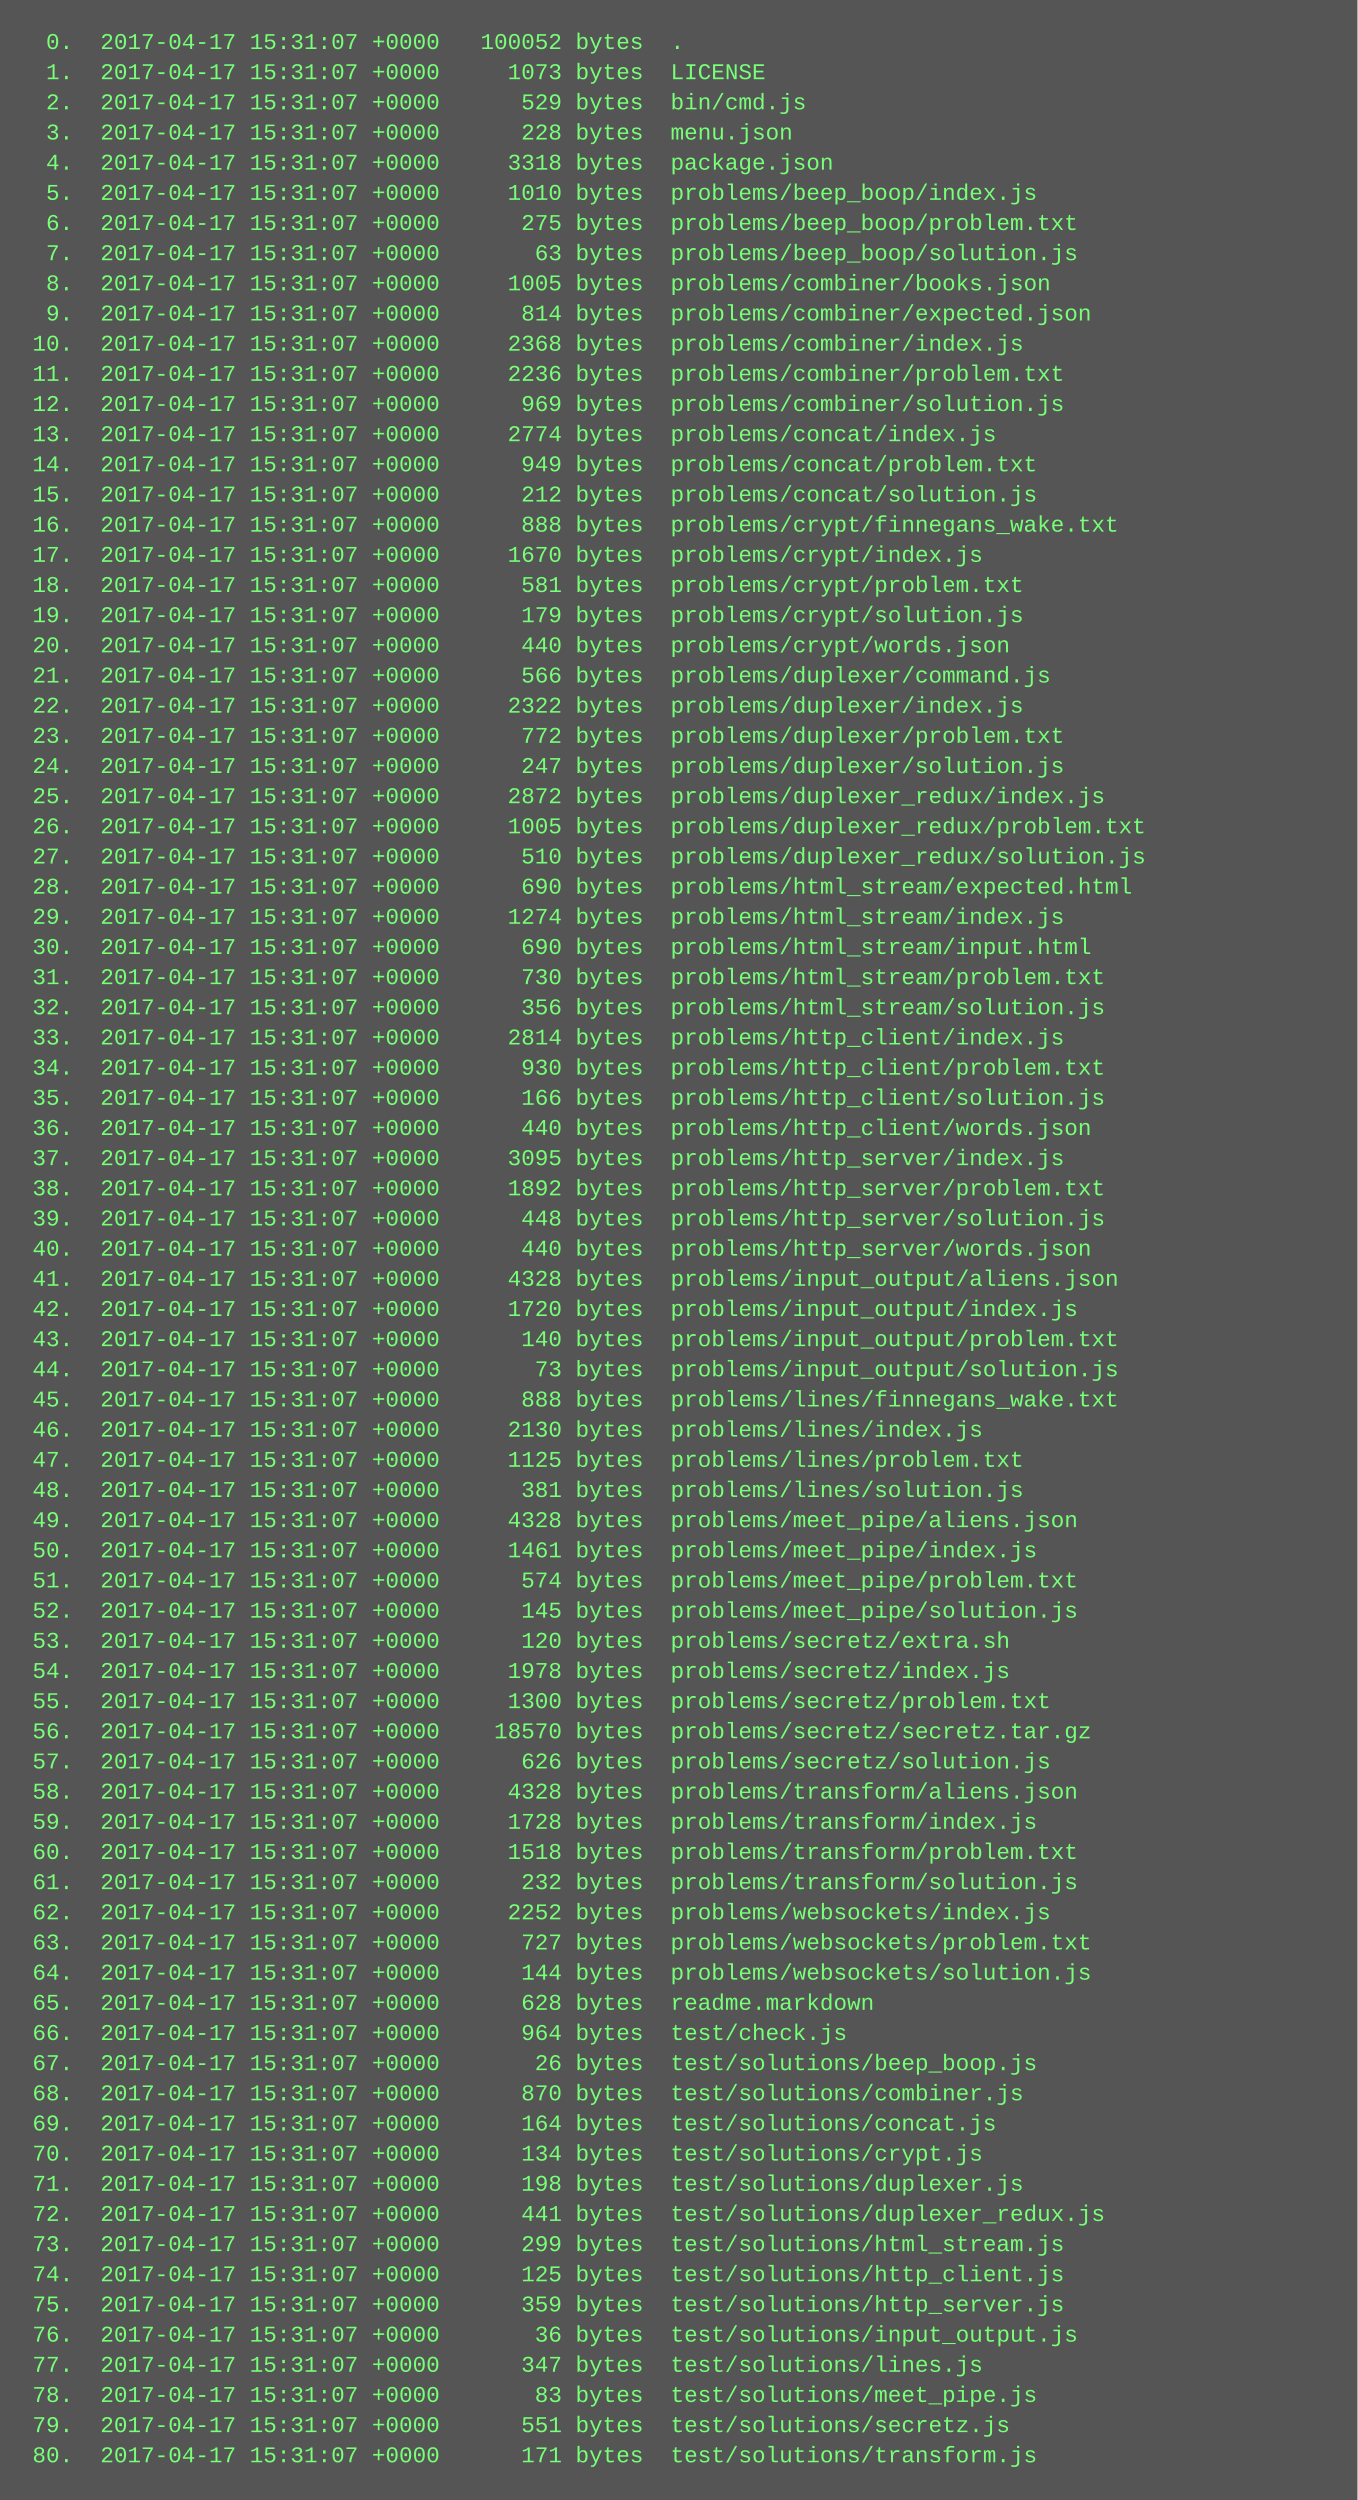
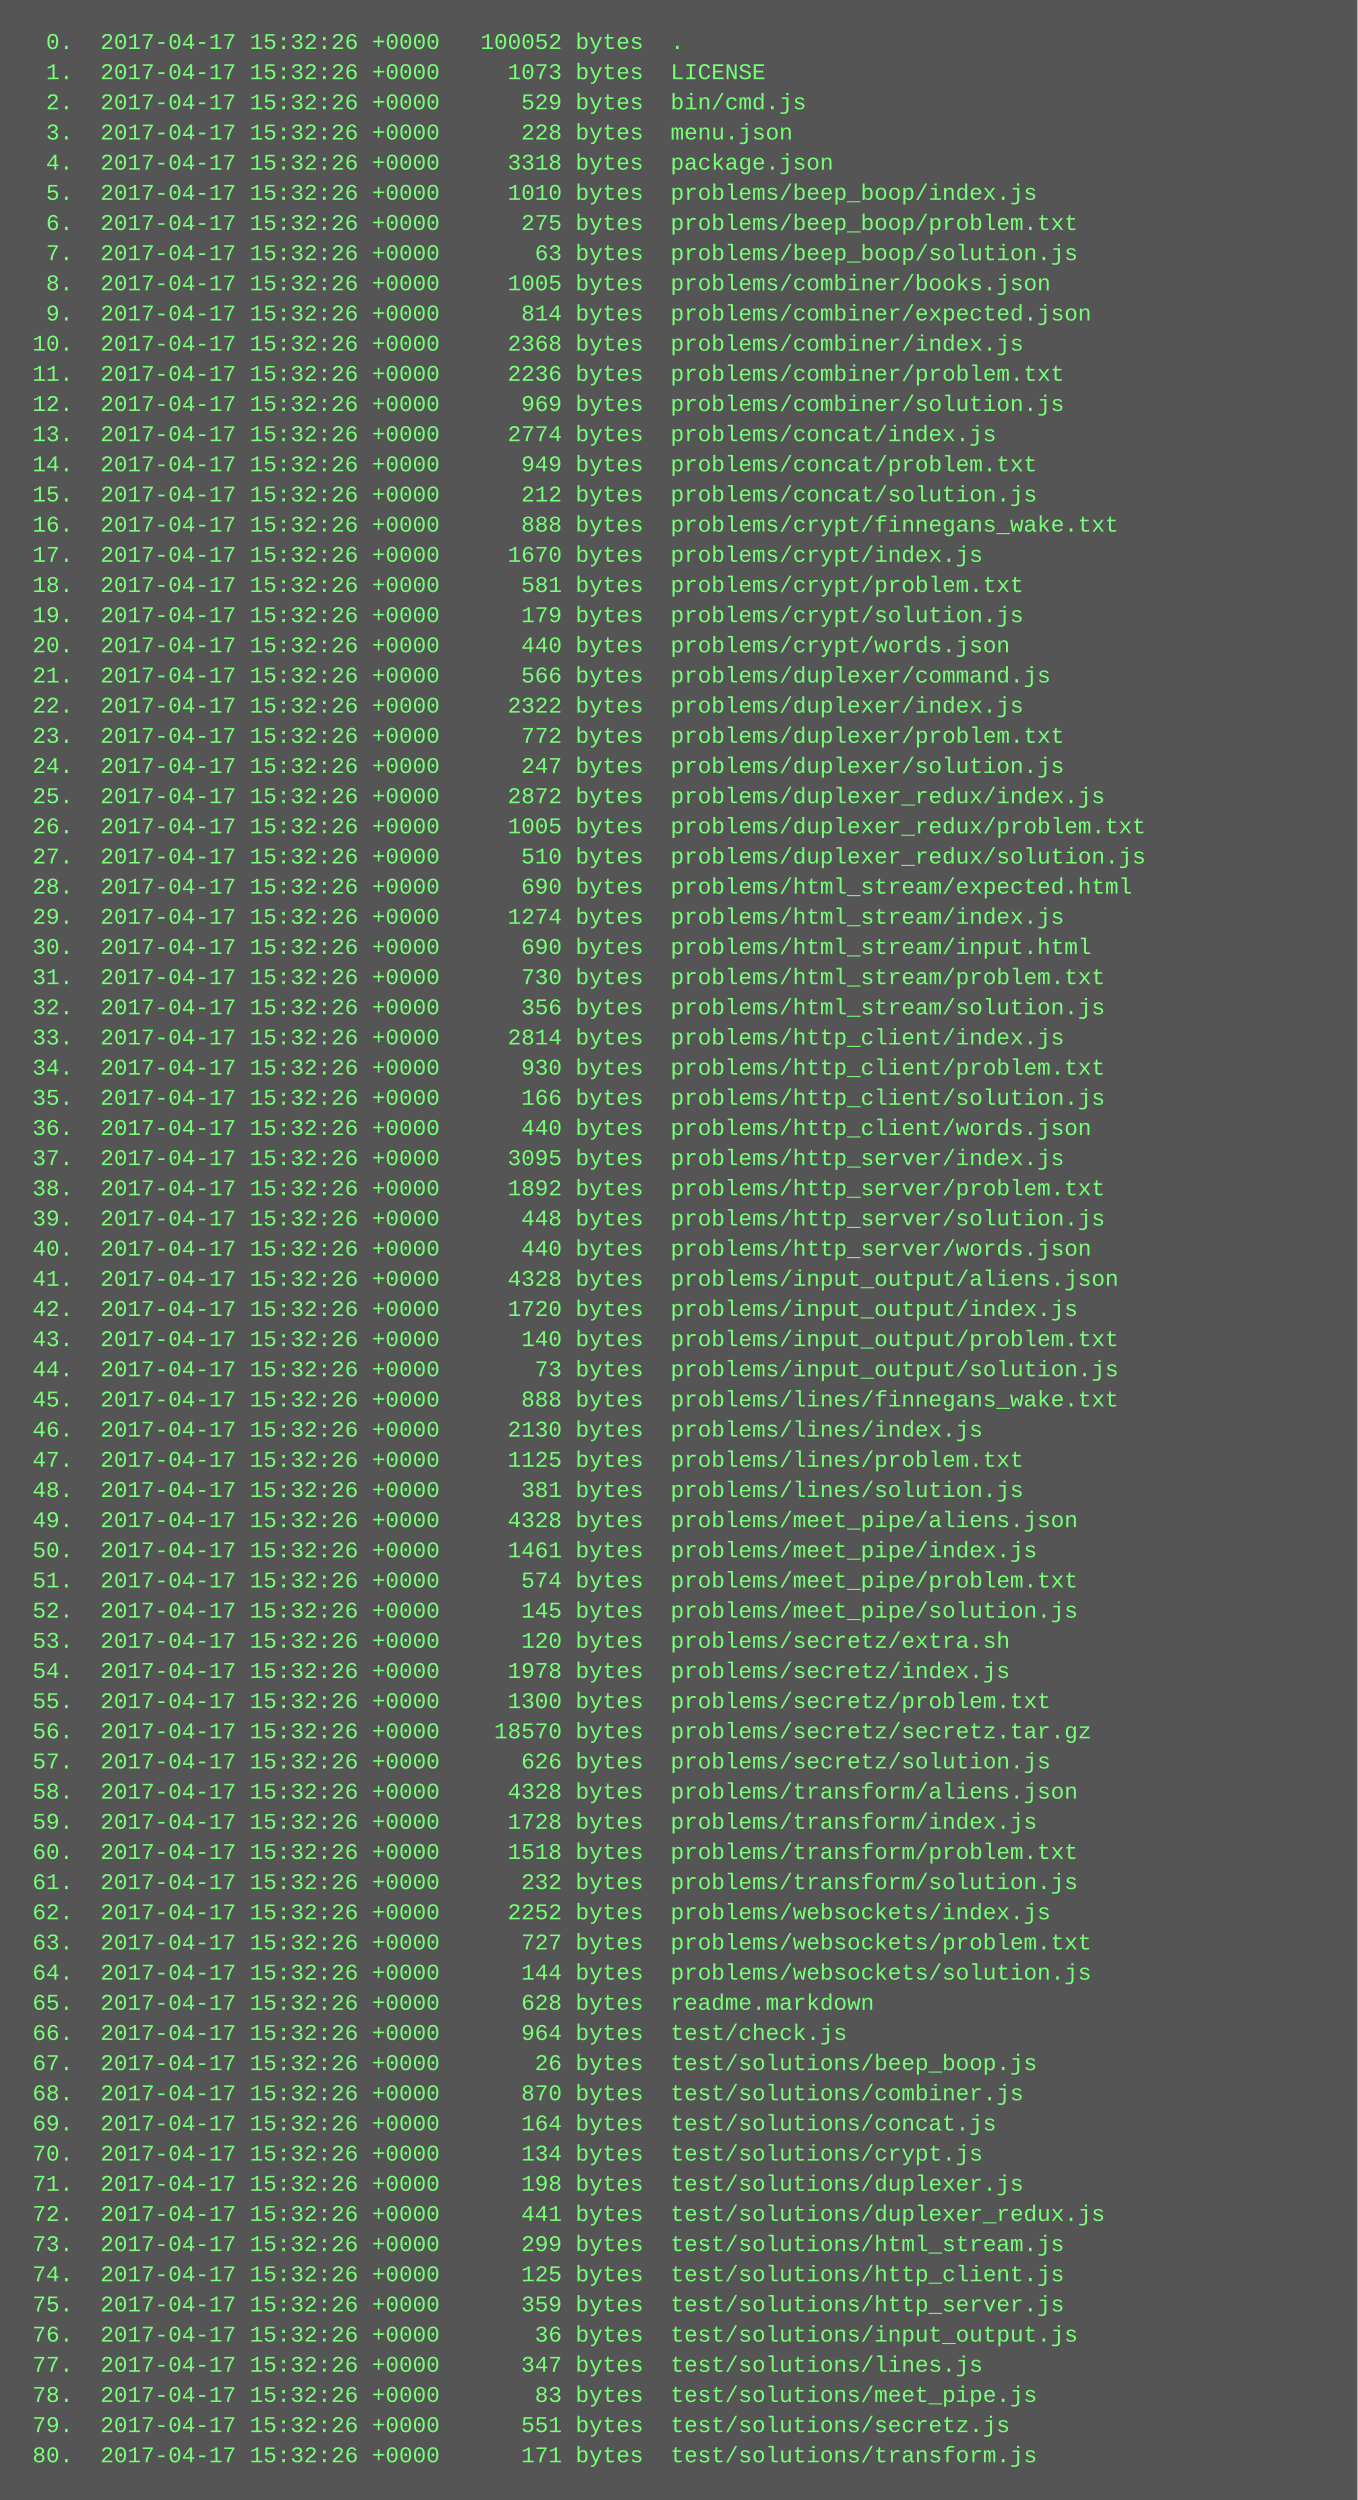
<svg xmlns="http://www.w3.org/2000/svg" height="1326" width="720">
  <rect height="1326" fill="#555" width="720" />
  <text fill="#7f7" font-family="Courier New" font-size="12" xml:space="preserve">
-     <tspan x="10" y="26">  0.  2017-04-17 15:31:07 +0000   100052 bytes  .</tspan>
-     <tspan x="10" y="42">  1.  2017-04-17 15:31:07 +0000     1073 bytes  LICENSE</tspan>
-     <tspan x="10" y="58">  2.  2017-04-17 15:31:07 +0000      529 bytes  bin/cmd.js</tspan>
-     <tspan x="10" y="74">  3.  2017-04-17 15:31:07 +0000      228 bytes  menu.json</tspan>
-     <tspan x="10" y="90">  4.  2017-04-17 15:31:07 +0000     3318 bytes  package.json</tspan>
-     <tspan x="10" y="106">  5.  2017-04-17 15:31:07 +0000     1010 bytes  problems/beep_boop/index.js</tspan>
-     <tspan x="10" y="122">  6.  2017-04-17 15:31:07 +0000      275 bytes  problems/beep_boop/problem.txt</tspan>
-     <tspan x="10" y="138">  7.  2017-04-17 15:31:07 +0000       63 bytes  problems/beep_boop/solution.js</tspan>
-     <tspan x="10" y="154">  8.  2017-04-17 15:31:07 +0000     1005 bytes  problems/combiner/books.json</tspan>
-     <tspan x="10" y="170">  9.  2017-04-17 15:31:07 +0000      814 bytes  problems/combiner/expected.json</tspan>
-     <tspan x="10" y="186"> 10.  2017-04-17 15:31:07 +0000     2368 bytes  problems/combiner/index.js</tspan>
-     <tspan x="10" y="202"> 11.  2017-04-17 15:31:07 +0000     2236 bytes  problems/combiner/problem.txt</tspan>
-     <tspan x="10" y="218"> 12.  2017-04-17 15:31:07 +0000      969 bytes  problems/combiner/solution.js</tspan>
-     <tspan x="10" y="234"> 13.  2017-04-17 15:31:07 +0000     2774 bytes  problems/concat/index.js</tspan>
-     <tspan x="10" y="250"> 14.  2017-04-17 15:31:07 +0000      949 bytes  problems/concat/problem.txt</tspan>
-     <tspan x="10" y="266"> 15.  2017-04-17 15:31:07 +0000      212 bytes  problems/concat/solution.js</tspan>
-     <tspan x="10" y="282"> 16.  2017-04-17 15:31:07 +0000      888 bytes  problems/crypt/finnegans_wake.txt</tspan>
-     <tspan x="10" y="298"> 17.  2017-04-17 15:31:07 +0000     1670 bytes  problems/crypt/index.js</tspan>
-     <tspan x="10" y="314"> 18.  2017-04-17 15:31:07 +0000      581 bytes  problems/crypt/problem.txt</tspan>
-     <tspan x="10" y="330"> 19.  2017-04-17 15:31:07 +0000      179 bytes  problems/crypt/solution.js</tspan>
-     <tspan x="10" y="346"> 20.  2017-04-17 15:31:07 +0000      440 bytes  problems/crypt/words.json</tspan>
-     <tspan x="10" y="362"> 21.  2017-04-17 15:31:07 +0000      566 bytes  problems/duplexer/command.js</tspan>
-     <tspan x="10" y="378"> 22.  2017-04-17 15:31:07 +0000     2322 bytes  problems/duplexer/index.js</tspan>
-     <tspan x="10" y="394"> 23.  2017-04-17 15:31:07 +0000      772 bytes  problems/duplexer/problem.txt</tspan>
-     <tspan x="10" y="410"> 24.  2017-04-17 15:31:07 +0000      247 bytes  problems/duplexer/solution.js</tspan>
-     <tspan x="10" y="426"> 25.  2017-04-17 15:31:07 +0000     2872 bytes  problems/duplexer_redux/index.js</tspan>
-     <tspan x="10" y="442"> 26.  2017-04-17 15:31:07 +0000     1005 bytes  problems/duplexer_redux/problem.txt</tspan>
-     <tspan x="10" y="458"> 27.  2017-04-17 15:31:07 +0000      510 bytes  problems/duplexer_redux/solution.js</tspan>
-     <tspan x="10" y="474"> 28.  2017-04-17 15:31:07 +0000      690 bytes  problems/html_stream/expected.html</tspan>
-     <tspan x="10" y="490"> 29.  2017-04-17 15:31:07 +0000     1274 bytes  problems/html_stream/index.js</tspan>
-     <tspan x="10" y="506"> 30.  2017-04-17 15:31:07 +0000      690 bytes  problems/html_stream/input.html</tspan>
-     <tspan x="10" y="522"> 31.  2017-04-17 15:31:07 +0000      730 bytes  problems/html_stream/problem.txt</tspan>
-     <tspan x="10" y="538"> 32.  2017-04-17 15:31:07 +0000      356 bytes  problems/html_stream/solution.js</tspan>
-     <tspan x="10" y="554"> 33.  2017-04-17 15:31:07 +0000     2814 bytes  problems/http_client/index.js</tspan>
-     <tspan x="10" y="570"> 34.  2017-04-17 15:31:07 +0000      930 bytes  problems/http_client/problem.txt</tspan>
-     <tspan x="10" y="586"> 35.  2017-04-17 15:31:07 +0000      166 bytes  problems/http_client/solution.js</tspan>
-     <tspan x="10" y="602"> 36.  2017-04-17 15:31:07 +0000      440 bytes  problems/http_client/words.json</tspan>
-     <tspan x="10" y="618"> 37.  2017-04-17 15:31:07 +0000     3095 bytes  problems/http_server/index.js</tspan>
-     <tspan x="10" y="634"> 38.  2017-04-17 15:31:07 +0000     1892 bytes  problems/http_server/problem.txt</tspan>
-     <tspan x="10" y="650"> 39.  2017-04-17 15:31:07 +0000      448 bytes  problems/http_server/solution.js</tspan>
-     <tspan x="10" y="666"> 40.  2017-04-17 15:31:07 +0000      440 bytes  problems/http_server/words.json</tspan>
-     <tspan x="10" y="682"> 41.  2017-04-17 15:31:07 +0000     4328 bytes  problems/input_output/aliens.json</tspan>
-     <tspan x="10" y="698"> 42.  2017-04-17 15:31:07 +0000     1720 bytes  problems/input_output/index.js</tspan>
-     <tspan x="10" y="714"> 43.  2017-04-17 15:31:07 +0000      140 bytes  problems/input_output/problem.txt</tspan>
-     <tspan x="10" y="730"> 44.  2017-04-17 15:31:07 +0000       73 bytes  problems/input_output/solution.js</tspan>
-     <tspan x="10" y="746"> 45.  2017-04-17 15:31:07 +0000      888 bytes  problems/lines/finnegans_wake.txt</tspan>
-     <tspan x="10" y="762"> 46.  2017-04-17 15:31:07 +0000     2130 bytes  problems/lines/index.js</tspan>
-     <tspan x="10" y="778"> 47.  2017-04-17 15:31:07 +0000     1125 bytes  problems/lines/problem.txt</tspan>
-     <tspan x="10" y="794"> 48.  2017-04-17 15:31:07 +0000      381 bytes  problems/lines/solution.js</tspan>
-     <tspan x="10" y="810"> 49.  2017-04-17 15:31:07 +0000     4328 bytes  problems/meet_pipe/aliens.json</tspan>
-     <tspan x="10" y="826"> 50.  2017-04-17 15:31:07 +0000     1461 bytes  problems/meet_pipe/index.js</tspan>
-     <tspan x="10" y="842"> 51.  2017-04-17 15:31:07 +0000      574 bytes  problems/meet_pipe/problem.txt</tspan>
-     <tspan x="10" y="858"> 52.  2017-04-17 15:31:07 +0000      145 bytes  problems/meet_pipe/solution.js</tspan>
-     <tspan x="10" y="874"> 53.  2017-04-17 15:31:07 +0000      120 bytes  problems/secretz/extra.sh</tspan>
-     <tspan x="10" y="890"> 54.  2017-04-17 15:31:07 +0000     1978 bytes  problems/secretz/index.js</tspan>
-     <tspan x="10" y="906"> 55.  2017-04-17 15:31:07 +0000     1300 bytes  problems/secretz/problem.txt</tspan>
-     <tspan x="10" y="922"> 56.  2017-04-17 15:31:07 +0000    18570 bytes  problems/secretz/secretz.tar.gz</tspan>
-     <tspan x="10" y="938"> 57.  2017-04-17 15:31:07 +0000      626 bytes  problems/secretz/solution.js</tspan>
-     <tspan x="10" y="954"> 58.  2017-04-17 15:31:07 +0000     4328 bytes  problems/transform/aliens.json</tspan>
-     <tspan x="10" y="970"> 59.  2017-04-17 15:31:07 +0000     1728 bytes  problems/transform/index.js</tspan>
-     <tspan x="10" y="986"> 60.  2017-04-17 15:31:07 +0000     1518 bytes  problems/transform/problem.txt</tspan>
-     <tspan x="10" y="1002"> 61.  2017-04-17 15:31:07 +0000      232 bytes  problems/transform/solution.js</tspan>
-     <tspan x="10" y="1018"> 62.  2017-04-17 15:31:07 +0000     2252 bytes  problems/websockets/index.js</tspan>
-     <tspan x="10" y="1034"> 63.  2017-04-17 15:31:07 +0000      727 bytes  problems/websockets/problem.txt</tspan>
-     <tspan x="10" y="1050"> 64.  2017-04-17 15:31:07 +0000      144 bytes  problems/websockets/solution.js</tspan>
-     <tspan x="10" y="1066"> 65.  2017-04-17 15:31:07 +0000      628 bytes  readme.markdown</tspan>
-     <tspan x="10" y="1082"> 66.  2017-04-17 15:31:07 +0000      964 bytes  test/check.js</tspan>
-     <tspan x="10" y="1098"> 67.  2017-04-17 15:31:07 +0000       26 bytes  test/solutions/beep_boop.js</tspan>
-     <tspan x="10" y="1114"> 68.  2017-04-17 15:31:07 +0000      870 bytes  test/solutions/combiner.js</tspan>
-     <tspan x="10" y="1130"> 69.  2017-04-17 15:31:07 +0000      164 bytes  test/solutions/concat.js</tspan>
-     <tspan x="10" y="1146"> 70.  2017-04-17 15:31:07 +0000      134 bytes  test/solutions/crypt.js</tspan>
-     <tspan x="10" y="1162"> 71.  2017-04-17 15:31:07 +0000      198 bytes  test/solutions/duplexer.js</tspan>
-     <tspan x="10" y="1178"> 72.  2017-04-17 15:31:07 +0000      441 bytes  test/solutions/duplexer_redux.js</tspan>
-     <tspan x="10" y="1194"> 73.  2017-04-17 15:31:07 +0000      299 bytes  test/solutions/html_stream.js</tspan>
-     <tspan x="10" y="1210"> 74.  2017-04-17 15:31:07 +0000      125 bytes  test/solutions/http_client.js</tspan>
-     <tspan x="10" y="1226"> 75.  2017-04-17 15:31:07 +0000      359 bytes  test/solutions/http_server.js</tspan>
-     <tspan x="10" y="1242"> 76.  2017-04-17 15:31:07 +0000       36 bytes  test/solutions/input_output.js</tspan>
-     <tspan x="10" y="1258"> 77.  2017-04-17 15:31:07 +0000      347 bytes  test/solutions/lines.js</tspan>
-     <tspan x="10" y="1274"> 78.  2017-04-17 15:31:07 +0000       83 bytes  test/solutions/meet_pipe.js</tspan>
-     <tspan x="10" y="1290"> 79.  2017-04-17 15:31:07 +0000      551 bytes  test/solutions/secretz.js</tspan>
-     <tspan x="10" y="1306"> 80.  2017-04-17 15:31:07 +0000      171 bytes  test/solutions/transform.js</tspan>
+     <tspan x="10" y="26">  0.  2017-04-17 15:32:26 +0000   100052 bytes  .</tspan>
+     <tspan x="10" y="42">  1.  2017-04-17 15:32:26 +0000     1073 bytes  LICENSE</tspan>
+     <tspan x="10" y="58">  2.  2017-04-17 15:32:26 +0000      529 bytes  bin/cmd.js</tspan>
+     <tspan x="10" y="74">  3.  2017-04-17 15:32:26 +0000      228 bytes  menu.json</tspan>
+     <tspan x="10" y="90">  4.  2017-04-17 15:32:26 +0000     3318 bytes  package.json</tspan>
+     <tspan x="10" y="106">  5.  2017-04-17 15:32:26 +0000     1010 bytes  problems/beep_boop/index.js</tspan>
+     <tspan x="10" y="122">  6.  2017-04-17 15:32:26 +0000      275 bytes  problems/beep_boop/problem.txt</tspan>
+     <tspan x="10" y="138">  7.  2017-04-17 15:32:26 +0000       63 bytes  problems/beep_boop/solution.js</tspan>
+     <tspan x="10" y="154">  8.  2017-04-17 15:32:26 +0000     1005 bytes  problems/combiner/books.json</tspan>
+     <tspan x="10" y="170">  9.  2017-04-17 15:32:26 +0000      814 bytes  problems/combiner/expected.json</tspan>
+     <tspan x="10" y="186"> 10.  2017-04-17 15:32:26 +0000     2368 bytes  problems/combiner/index.js</tspan>
+     <tspan x="10" y="202"> 11.  2017-04-17 15:32:26 +0000     2236 bytes  problems/combiner/problem.txt</tspan>
+     <tspan x="10" y="218"> 12.  2017-04-17 15:32:26 +0000      969 bytes  problems/combiner/solution.js</tspan>
+     <tspan x="10" y="234"> 13.  2017-04-17 15:32:26 +0000     2774 bytes  problems/concat/index.js</tspan>
+     <tspan x="10" y="250"> 14.  2017-04-17 15:32:26 +0000      949 bytes  problems/concat/problem.txt</tspan>
+     <tspan x="10" y="266"> 15.  2017-04-17 15:32:26 +0000      212 bytes  problems/concat/solution.js</tspan>
+     <tspan x="10" y="282"> 16.  2017-04-17 15:32:26 +0000      888 bytes  problems/crypt/finnegans_wake.txt</tspan>
+     <tspan x="10" y="298"> 17.  2017-04-17 15:32:26 +0000     1670 bytes  problems/crypt/index.js</tspan>
+     <tspan x="10" y="314"> 18.  2017-04-17 15:32:26 +0000      581 bytes  problems/crypt/problem.txt</tspan>
+     <tspan x="10" y="330"> 19.  2017-04-17 15:32:26 +0000      179 bytes  problems/crypt/solution.js</tspan>
+     <tspan x="10" y="346"> 20.  2017-04-17 15:32:26 +0000      440 bytes  problems/crypt/words.json</tspan>
+     <tspan x="10" y="362"> 21.  2017-04-17 15:32:26 +0000      566 bytes  problems/duplexer/command.js</tspan>
+     <tspan x="10" y="378"> 22.  2017-04-17 15:32:26 +0000     2322 bytes  problems/duplexer/index.js</tspan>
+     <tspan x="10" y="394"> 23.  2017-04-17 15:32:26 +0000      772 bytes  problems/duplexer/problem.txt</tspan>
+     <tspan x="10" y="410"> 24.  2017-04-17 15:32:26 +0000      247 bytes  problems/duplexer/solution.js</tspan>
+     <tspan x="10" y="426"> 25.  2017-04-17 15:32:26 +0000     2872 bytes  problems/duplexer_redux/index.js</tspan>
+     <tspan x="10" y="442"> 26.  2017-04-17 15:32:26 +0000     1005 bytes  problems/duplexer_redux/problem.txt</tspan>
+     <tspan x="10" y="458"> 27.  2017-04-17 15:32:26 +0000      510 bytes  problems/duplexer_redux/solution.js</tspan>
+     <tspan x="10" y="474"> 28.  2017-04-17 15:32:26 +0000      690 bytes  problems/html_stream/expected.html</tspan>
+     <tspan x="10" y="490"> 29.  2017-04-17 15:32:26 +0000     1274 bytes  problems/html_stream/index.js</tspan>
+     <tspan x="10" y="506"> 30.  2017-04-17 15:32:26 +0000      690 bytes  problems/html_stream/input.html</tspan>
+     <tspan x="10" y="522"> 31.  2017-04-17 15:32:26 +0000      730 bytes  problems/html_stream/problem.txt</tspan>
+     <tspan x="10" y="538"> 32.  2017-04-17 15:32:26 +0000      356 bytes  problems/html_stream/solution.js</tspan>
+     <tspan x="10" y="554"> 33.  2017-04-17 15:32:26 +0000     2814 bytes  problems/http_client/index.js</tspan>
+     <tspan x="10" y="570"> 34.  2017-04-17 15:32:26 +0000      930 bytes  problems/http_client/problem.txt</tspan>
+     <tspan x="10" y="586"> 35.  2017-04-17 15:32:26 +0000      166 bytes  problems/http_client/solution.js</tspan>
+     <tspan x="10" y="602"> 36.  2017-04-17 15:32:26 +0000      440 bytes  problems/http_client/words.json</tspan>
+     <tspan x="10" y="618"> 37.  2017-04-17 15:32:26 +0000     3095 bytes  problems/http_server/index.js</tspan>
+     <tspan x="10" y="634"> 38.  2017-04-17 15:32:26 +0000     1892 bytes  problems/http_server/problem.txt</tspan>
+     <tspan x="10" y="650"> 39.  2017-04-17 15:32:26 +0000      448 bytes  problems/http_server/solution.js</tspan>
+     <tspan x="10" y="666"> 40.  2017-04-17 15:32:26 +0000      440 bytes  problems/http_server/words.json</tspan>
+     <tspan x="10" y="682"> 41.  2017-04-17 15:32:26 +0000     4328 bytes  problems/input_output/aliens.json</tspan>
+     <tspan x="10" y="698"> 42.  2017-04-17 15:32:26 +0000     1720 bytes  problems/input_output/index.js</tspan>
+     <tspan x="10" y="714"> 43.  2017-04-17 15:32:26 +0000      140 bytes  problems/input_output/problem.txt</tspan>
+     <tspan x="10" y="730"> 44.  2017-04-17 15:32:26 +0000       73 bytes  problems/input_output/solution.js</tspan>
+     <tspan x="10" y="746"> 45.  2017-04-17 15:32:26 +0000      888 bytes  problems/lines/finnegans_wake.txt</tspan>
+     <tspan x="10" y="762"> 46.  2017-04-17 15:32:26 +0000     2130 bytes  problems/lines/index.js</tspan>
+     <tspan x="10" y="778"> 47.  2017-04-17 15:32:26 +0000     1125 bytes  problems/lines/problem.txt</tspan>
+     <tspan x="10" y="794"> 48.  2017-04-17 15:32:26 +0000      381 bytes  problems/lines/solution.js</tspan>
+     <tspan x="10" y="810"> 49.  2017-04-17 15:32:26 +0000     4328 bytes  problems/meet_pipe/aliens.json</tspan>
+     <tspan x="10" y="826"> 50.  2017-04-17 15:32:26 +0000     1461 bytes  problems/meet_pipe/index.js</tspan>
+     <tspan x="10" y="842"> 51.  2017-04-17 15:32:26 +0000      574 bytes  problems/meet_pipe/problem.txt</tspan>
+     <tspan x="10" y="858"> 52.  2017-04-17 15:32:26 +0000      145 bytes  problems/meet_pipe/solution.js</tspan>
+     <tspan x="10" y="874"> 53.  2017-04-17 15:32:26 +0000      120 bytes  problems/secretz/extra.sh</tspan>
+     <tspan x="10" y="890"> 54.  2017-04-17 15:32:26 +0000     1978 bytes  problems/secretz/index.js</tspan>
+     <tspan x="10" y="906"> 55.  2017-04-17 15:32:26 +0000     1300 bytes  problems/secretz/problem.txt</tspan>
+     <tspan x="10" y="922"> 56.  2017-04-17 15:32:26 +0000    18570 bytes  problems/secretz/secretz.tar.gz</tspan>
+     <tspan x="10" y="938"> 57.  2017-04-17 15:32:26 +0000      626 bytes  problems/secretz/solution.js</tspan>
+     <tspan x="10" y="954"> 58.  2017-04-17 15:32:26 +0000     4328 bytes  problems/transform/aliens.json</tspan>
+     <tspan x="10" y="970"> 59.  2017-04-17 15:32:26 +0000     1728 bytes  problems/transform/index.js</tspan>
+     <tspan x="10" y="986"> 60.  2017-04-17 15:32:26 +0000     1518 bytes  problems/transform/problem.txt</tspan>
+     <tspan x="10" y="1002"> 61.  2017-04-17 15:32:26 +0000      232 bytes  problems/transform/solution.js</tspan>
+     <tspan x="10" y="1018"> 62.  2017-04-17 15:32:26 +0000     2252 bytes  problems/websockets/index.js</tspan>
+     <tspan x="10" y="1034"> 63.  2017-04-17 15:32:26 +0000      727 bytes  problems/websockets/problem.txt</tspan>
+     <tspan x="10" y="1050"> 64.  2017-04-17 15:32:26 +0000      144 bytes  problems/websockets/solution.js</tspan>
+     <tspan x="10" y="1066"> 65.  2017-04-17 15:32:26 +0000      628 bytes  readme.markdown</tspan>
+     <tspan x="10" y="1082"> 66.  2017-04-17 15:32:26 +0000      964 bytes  test/check.js</tspan>
+     <tspan x="10" y="1098"> 67.  2017-04-17 15:32:26 +0000       26 bytes  test/solutions/beep_boop.js</tspan>
+     <tspan x="10" y="1114"> 68.  2017-04-17 15:32:26 +0000      870 bytes  test/solutions/combiner.js</tspan>
+     <tspan x="10" y="1130"> 69.  2017-04-17 15:32:26 +0000      164 bytes  test/solutions/concat.js</tspan>
+     <tspan x="10" y="1146"> 70.  2017-04-17 15:32:26 +0000      134 bytes  test/solutions/crypt.js</tspan>
+     <tspan x="10" y="1162"> 71.  2017-04-17 15:32:26 +0000      198 bytes  test/solutions/duplexer.js</tspan>
+     <tspan x="10" y="1178"> 72.  2017-04-17 15:32:26 +0000      441 bytes  test/solutions/duplexer_redux.js</tspan>
+     <tspan x="10" y="1194"> 73.  2017-04-17 15:32:26 +0000      299 bytes  test/solutions/html_stream.js</tspan>
+     <tspan x="10" y="1210"> 74.  2017-04-17 15:32:26 +0000      125 bytes  test/solutions/http_client.js</tspan>
+     <tspan x="10" y="1226"> 75.  2017-04-17 15:32:26 +0000      359 bytes  test/solutions/http_server.js</tspan>
+     <tspan x="10" y="1242"> 76.  2017-04-17 15:32:26 +0000       36 bytes  test/solutions/input_output.js</tspan>
+     <tspan x="10" y="1258"> 77.  2017-04-17 15:32:26 +0000      347 bytes  test/solutions/lines.js</tspan>
+     <tspan x="10" y="1274"> 78.  2017-04-17 15:32:26 +0000       83 bytes  test/solutions/meet_pipe.js</tspan>
+     <tspan x="10" y="1290"> 79.  2017-04-17 15:32:26 +0000      551 bytes  test/solutions/secretz.js</tspan>
+     <tspan x="10" y="1306"> 80.  2017-04-17 15:32:26 +0000      171 bytes  test/solutions/transform.js</tspan>
  </text>
</svg>
